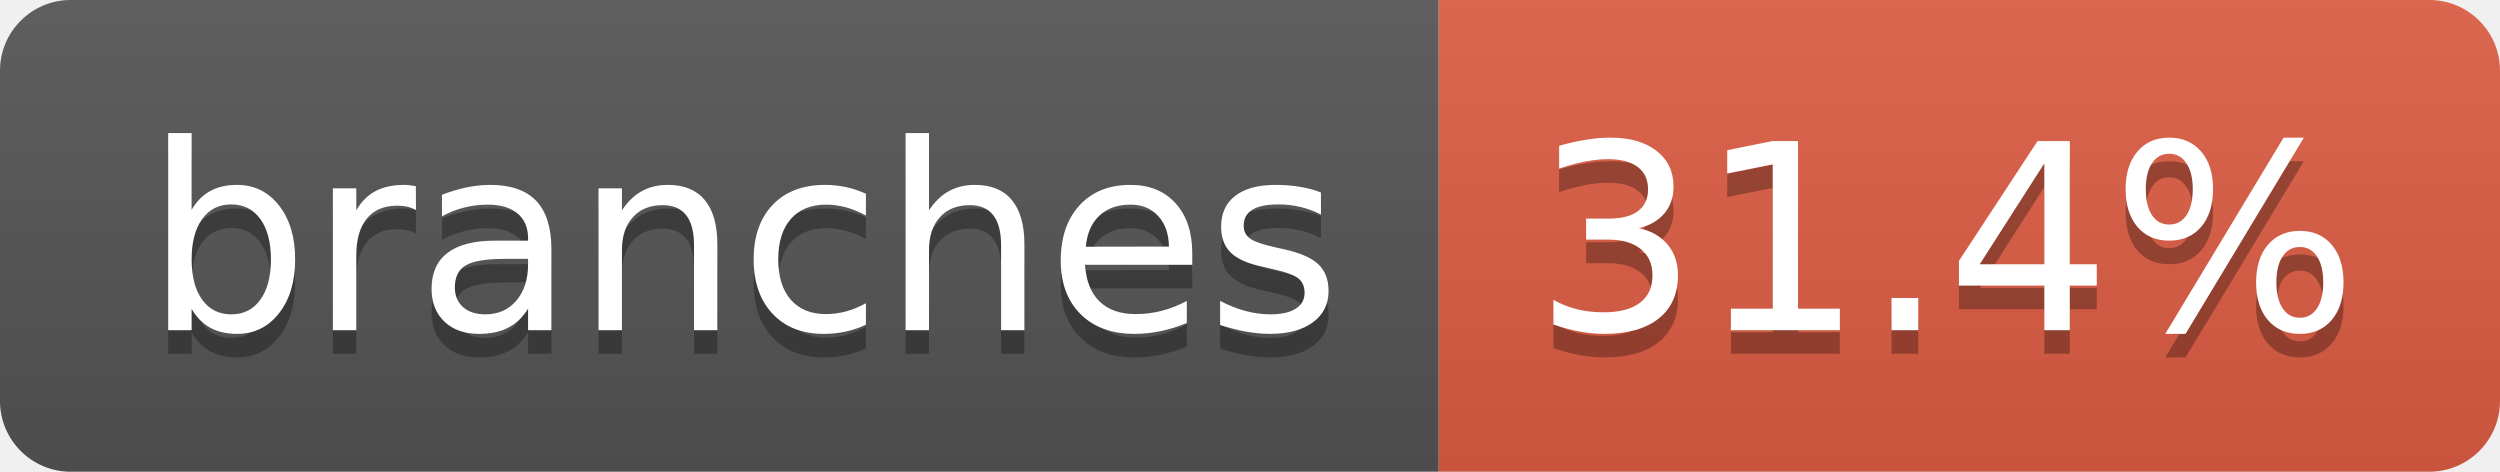
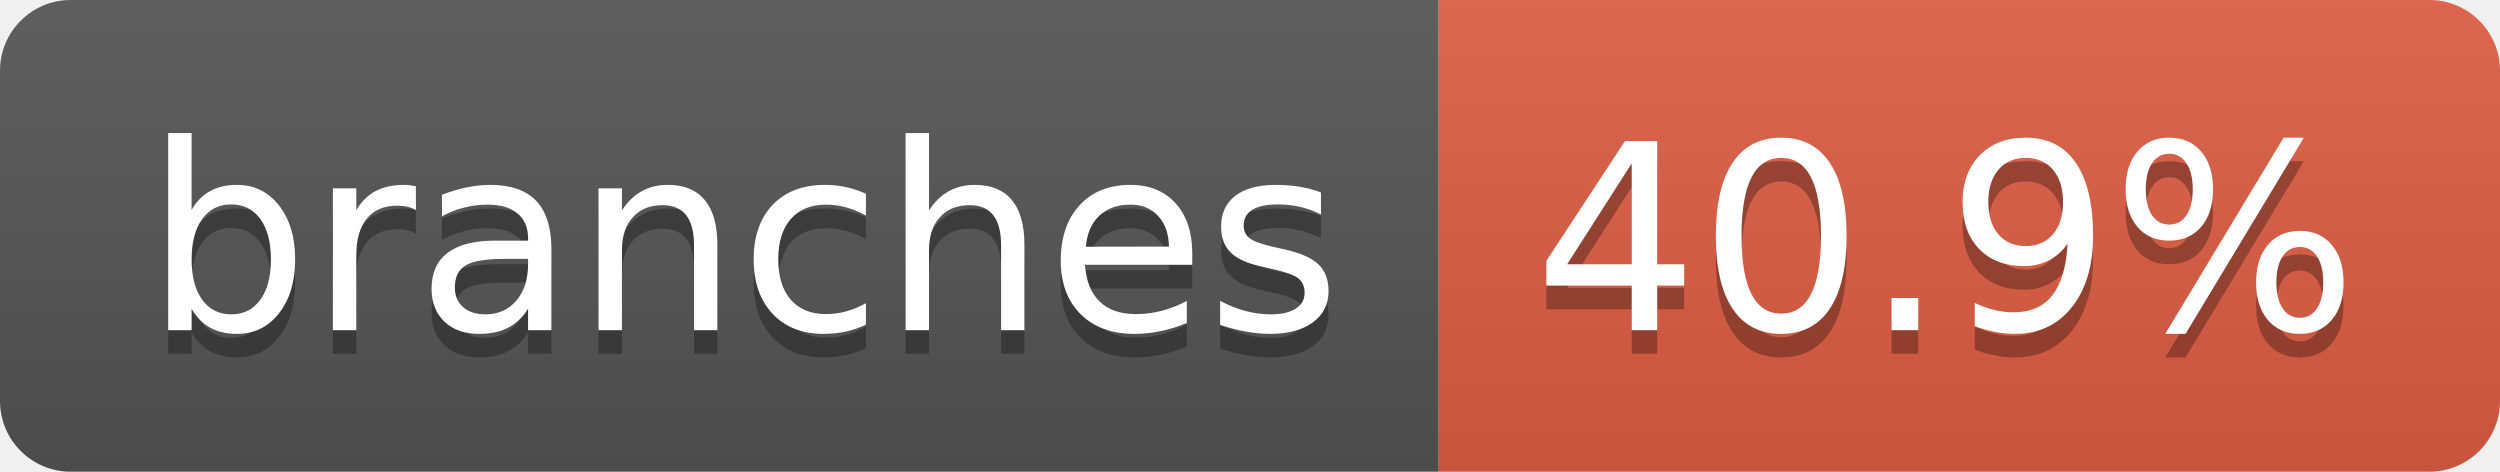
- <svg xmlns="http://www.w3.org/2000/svg" width="106" height="20" role="img" aria-label="branches: 31.4%">
+ <svg xmlns="http://www.w3.org/2000/svg" width="106" height="20" role="img" aria-label="branches: 40.9%">
  <linearGradient id="s" x2="0" y2="100%">
    <stop offset="0" stop-color="#bbb" stop-opacity=".1" />
    <stop offset="1" stop-opacity=".1" />
  </linearGradient>
  <clipPath id="r">
    <rect width="106" height="20" rx="3" fill="#fff" />
  </clipPath>
  <g clip-path="url(#r)">
    <rect width="61" height="20" fill="#555" />
    <rect x="61" width="45" height="20" fill="#e05d44" />
    <rect width="106" height="20" fill="url(#s)" />
  </g>
  <g fill="#fff" text-anchor="middle" font-family="Verdana,Geneva,DejaVu Sans,sans-serif" text-rendering="geometricPrecision" font-size="110">
    <text aria-hidden="true" x="315" y="150" fill="#010101" fill-opacity=".3" transform="scale(.1)" textLength="507">branches</text>
    <text x="315" y="140" transform="scale(.1)" fill="#fff" textLength="507">branches</text>
-     <text aria-hidden="true" x="825" y="150" fill="#010101" fill-opacity=".3" transform="scale(.1)" textLength="350">31.4%</text>
-     <text x="825" y="140" transform="scale(.1)" fill="#fff" textLength="350">31.4%</text>
+     <text aria-hidden="true" x="825" y="150" fill="#010101" fill-opacity=".3" transform="scale(.1)" textLength="350">40.9%</text>
+     <text x="825" y="140" transform="scale(.1)" fill="#fff" textLength="350">40.9%</text>
  </g>
</svg>
